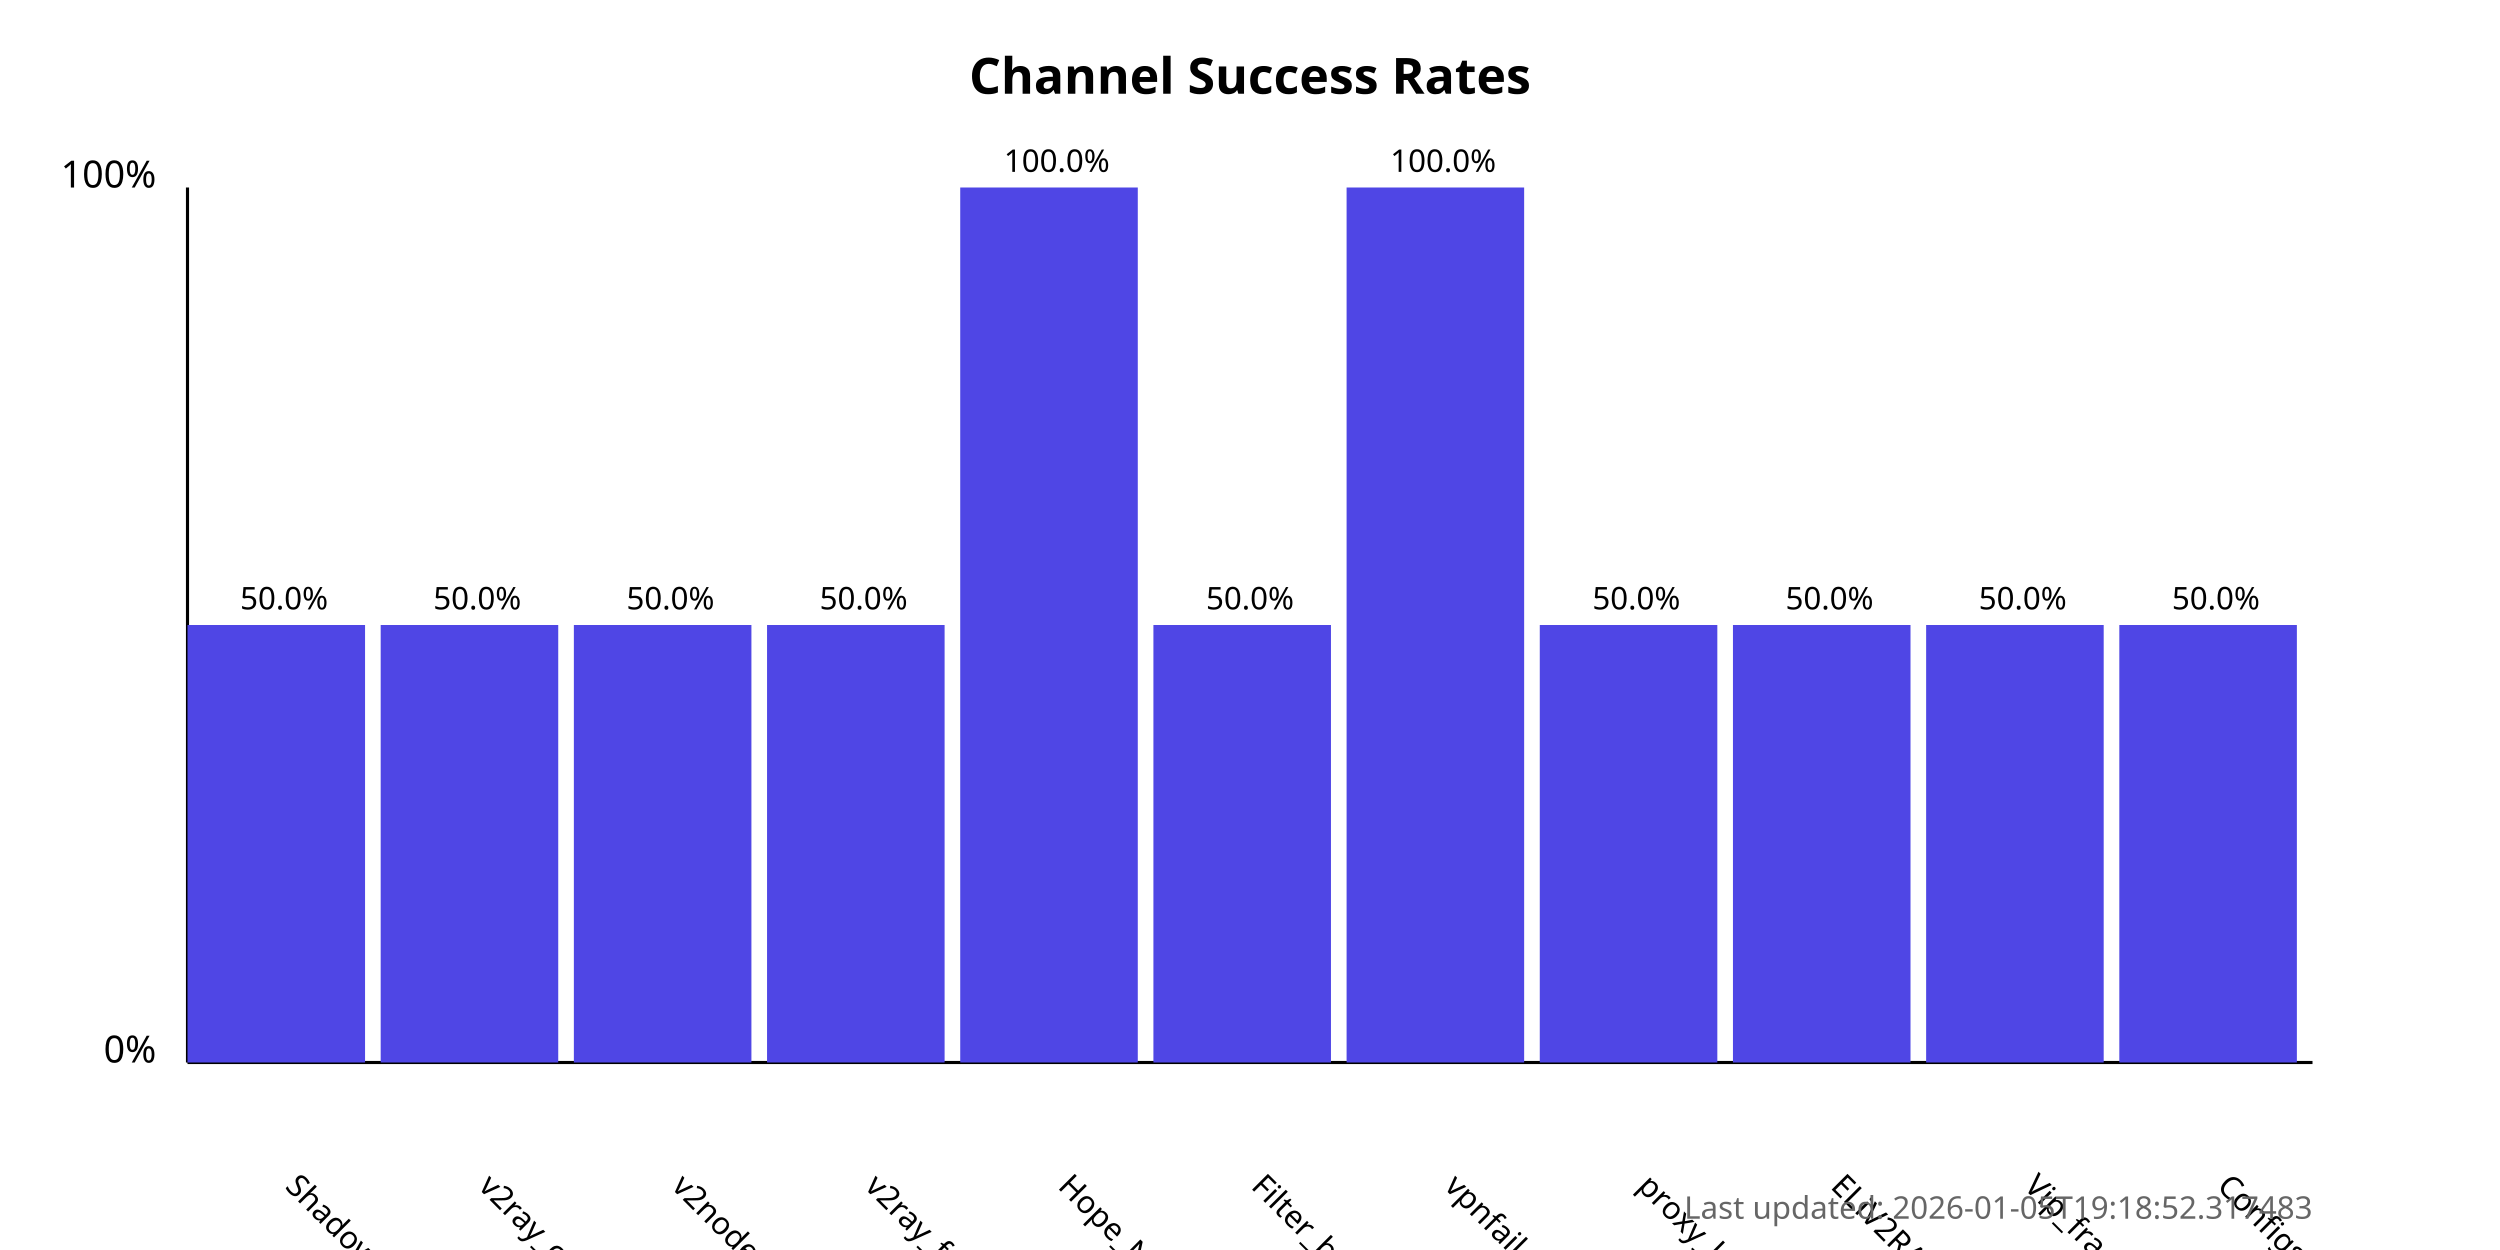
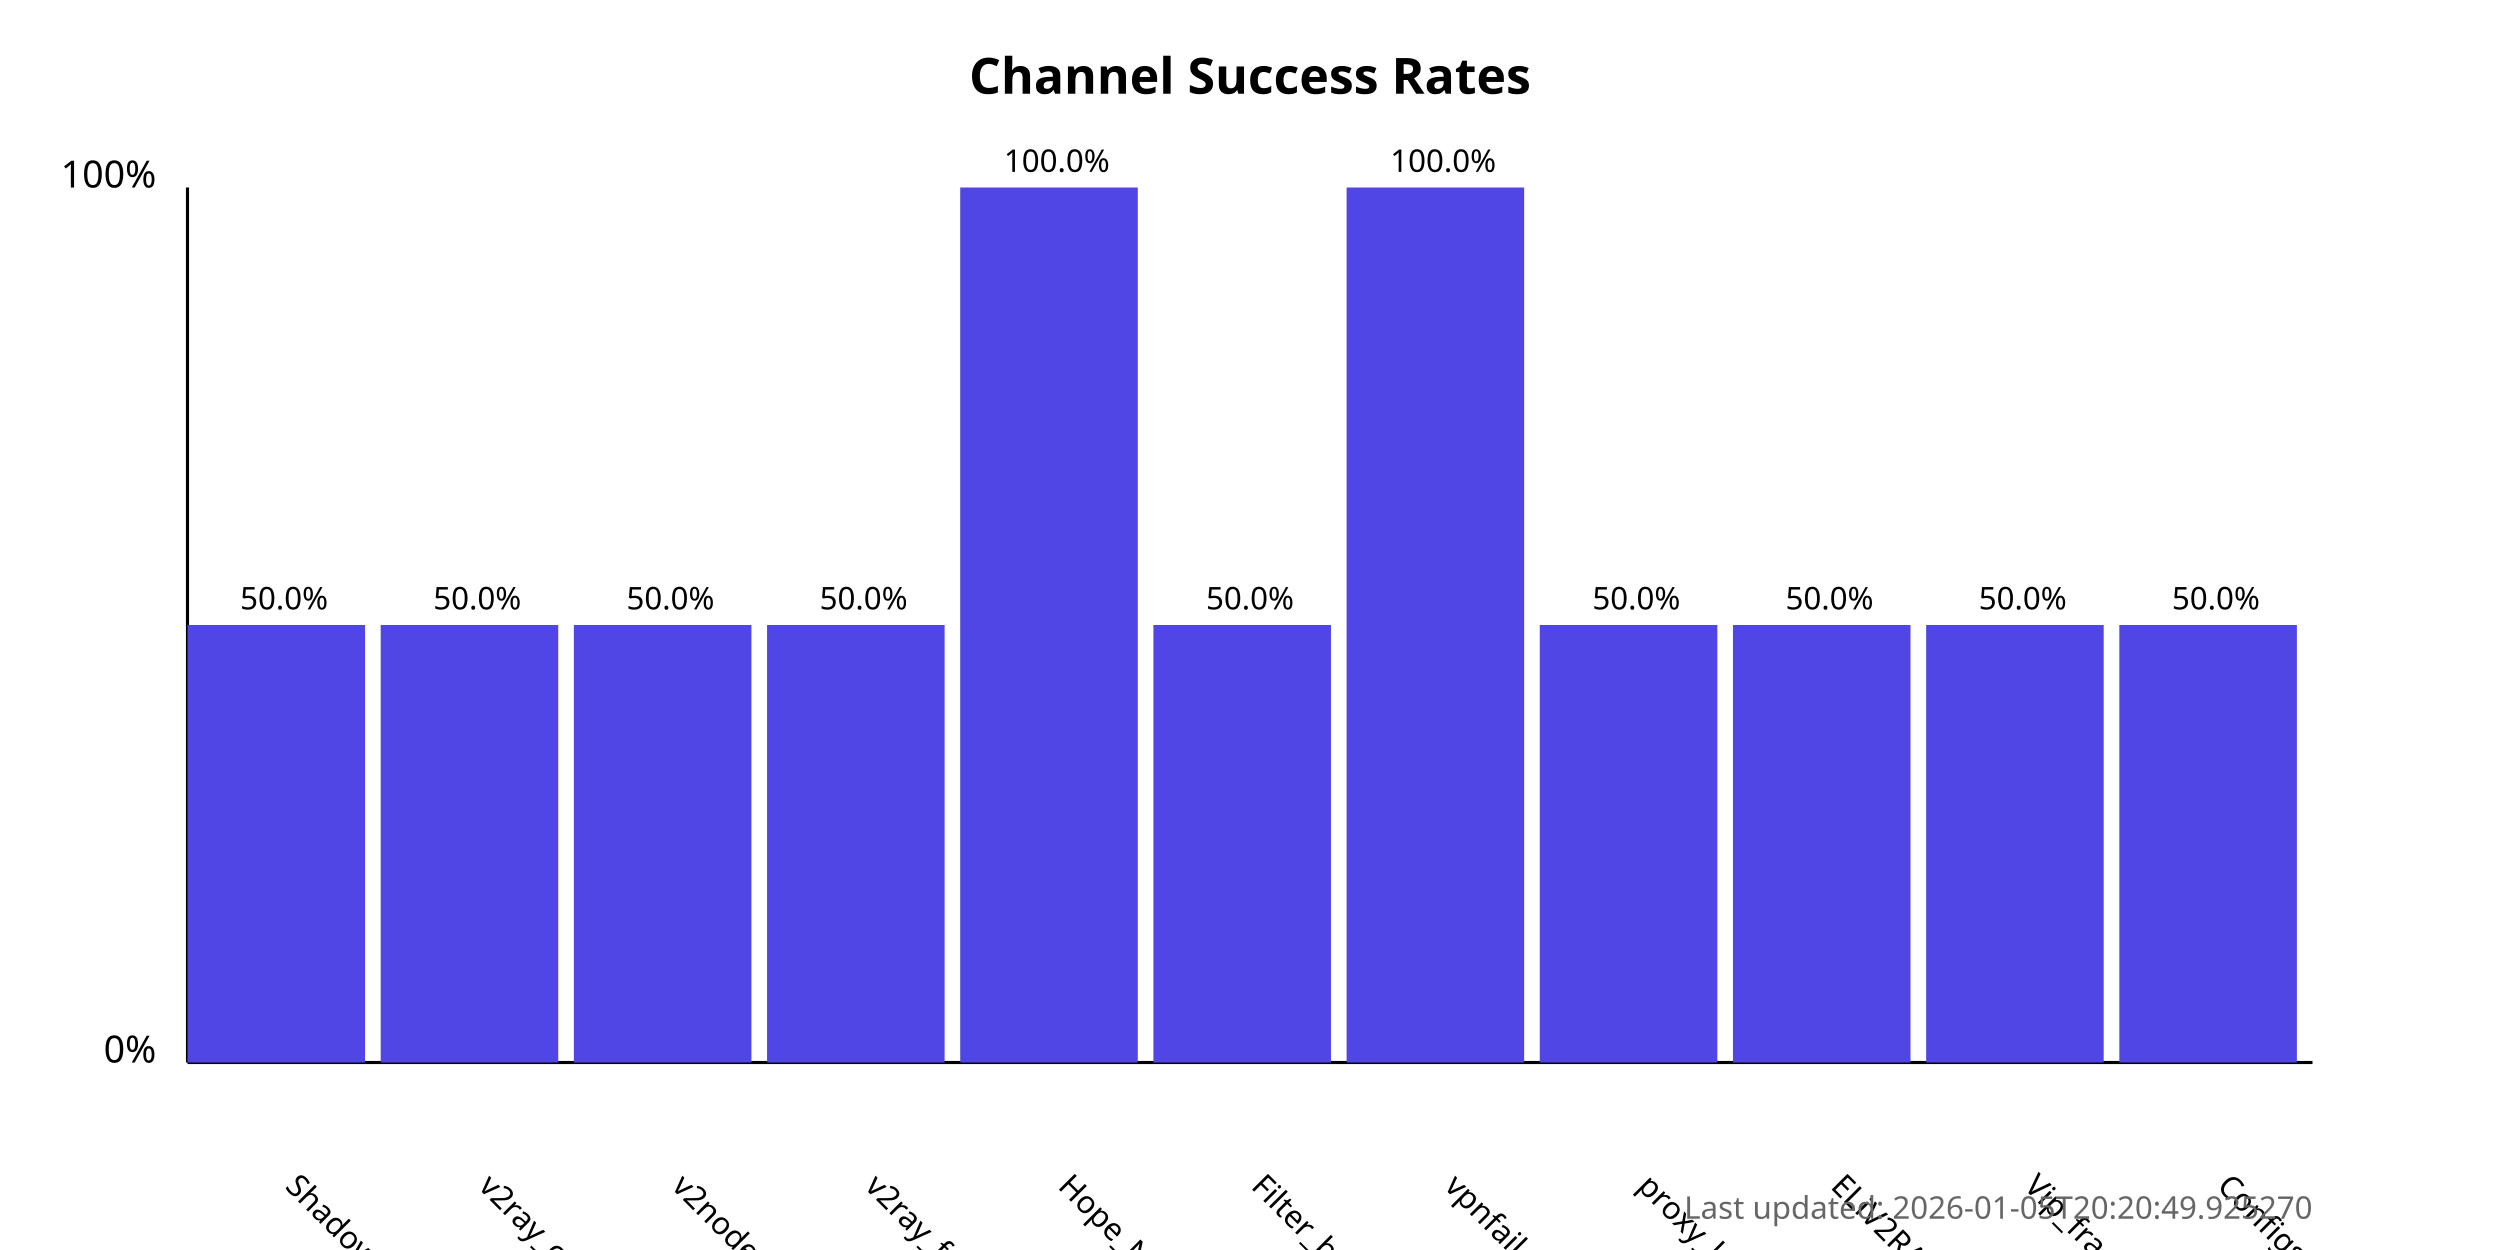
<svg xmlns="http://www.w3.org/2000/svg" width="800" height="400">
  <style>
            .chart-title { font: bold 16px sans-serif; }
            .axis-label { font: 12px sans-serif; }
            .tick-label { font: 10px sans-serif; }
            .bar { fill: #4f46e5; }
            .bar:hover { fill: #6366f1; }
            .timestamp { font: 10px sans-serif; fill: #666; }
        </style>
  <text x="400.0" y="30" text-anchor="middle" class="chart-title">
            Channel Success Rates
        </text>
  <line x1="60" y1="340" x2="60" y2="60" stroke="black" stroke-width="1" />
  <line x1="60" y1="340" x2="740" y2="340" stroke="black" stroke-width="1" />
  <text x="50" y="340" text-anchor="end" class="axis-label">0%</text>
  <text x="50" y="60" text-anchor="end" class="axis-label">100%</text>
  <g>
    <rect x="60" y="200.0" width="56.818" height="140.0" class="bar" />
    <text x="90.909" y="380" transform="rotate(45, 90.90909, 380)" text-anchor="start" class="tick-label">
                ShadowProxy66
            </text>
    <text x="90.909" y="195.0" text-anchor="middle" class="tick-label">
                50.0%
            </text>
  </g>
  <g>
    <rect x="121.818" y="200.0" width="56.818" height="140.0" class="bar" />
    <text x="152.727" y="380" transform="rotate(45, 152.7273, 380)" text-anchor="start" class="tick-label">
                v2ray_configs_pool
            </text>
    <text x="152.727" y="195.0" text-anchor="middle" class="tick-label">
                50.0%
            </text>
  </g>
  <g>
    <rect x="183.636" y="200.0" width="56.818" height="140.0" class="bar" />
    <text x="214.545" y="380" transform="rotate(45, 214.5455, 380)" text-anchor="start" class="tick-label">
                v2nodes
            </text>
    <text x="214.545" y="195.0" text-anchor="middle" class="tick-label">
                50.0%
            </text>
  </g>
  <g>
    <rect x="245.455" y="200.0" width="56.818" height="140.0" class="bar" />
    <text x="276.364" y="380" transform="rotate(45, 276.3636, 380)" text-anchor="start" class="tick-label">
                v2ray_free_conf
            </text>
    <text x="276.364" y="195.0" text-anchor="middle" class="tick-label">
                50.0%
            </text>
  </g>
  <g>
    <rect x="307.273" y="60.0" width="56.818" height="280.0" class="bar" />
    <text x="338.182" y="380" transform="rotate(45, 338.1818, 380)" text-anchor="start" class="tick-label">
                Hope_Net
            </text>
    <text x="338.182" y="55.0" text-anchor="middle" class="tick-label">
                100.0%
            </text>
  </g>
  <g>
    <rect x="369.091" y="200.0" width="56.818" height="140.0" class="bar" />
    <text x="400.0" y="380" transform="rotate(45, 400.0, 380)" text-anchor="start" class="tick-label">
                Filter_breaker
            </text>
    <text x="400.0" y="195.0" text-anchor="middle" class="tick-label">
                50.0%
            </text>
  </g>
  <g>
    <rect x="430.909" y="60.0" width="56.818" height="280.0" class="bar" />
    <text x="461.818" y="380" transform="rotate(45, 461.8182, 380)" text-anchor="start" class="tick-label">
                vpnfail_vless
            </text>
    <text x="461.818" y="55.0" text-anchor="middle" class="tick-label">
                100.0%
            </text>
  </g>
  <g>
    <rect x="492.727" y="200.0" width="56.818" height="140.0" class="bar" />
    <text x="523.636" y="380" transform="rotate(45, 523.6364, 380)" text-anchor="start" class="tick-label">
                proxy_kafee
            </text>
    <text x="523.636" y="195.0" text-anchor="middle" class="tick-label">
                50.0%
            </text>
  </g>
  <g>
    <rect x="554.545" y="200.0" width="56.818" height="140.0" class="bar" />
    <text x="585.455" y="380" transform="rotate(45, 585.4545, 380)" text-anchor="start" class="tick-label">
                ELiV2RAY
            </text>
    <text x="585.455" y="195.0" text-anchor="middle" class="tick-label">
                50.0%
            </text>
  </g>
  <g>
    <rect x="616.364" y="200.0" width="56.818" height="140.0" class="bar" />
    <text x="647.273" y="380" transform="rotate(45, 647.2727, 380)" text-anchor="start" class="tick-label">
                Vip_fragment_v2ray
            </text>
    <text x="647.273" y="195.0" text-anchor="middle" class="tick-label">
                50.0%
            </text>
  </g>
  <g>
    <rect x="678.182" y="200.0" width="56.818" height="140.0" class="bar" />
    <text x="709.091" y="380" transform="rotate(45, 709.0909, 380)" text-anchor="start" class="tick-label">
                ConfigsHubPlus
            </text>
    <text x="709.091" y="195.0" text-anchor="middle" class="tick-label">
                50.0%
            </text>
  </g>
  <text x="740" y="390" text-anchor="end" class="timestamp">
-             Last updated: 2026-01-05T19:18:52.317483
+             Last updated: 2026-01-05T20:20:49.925270
        </text>
</svg>
